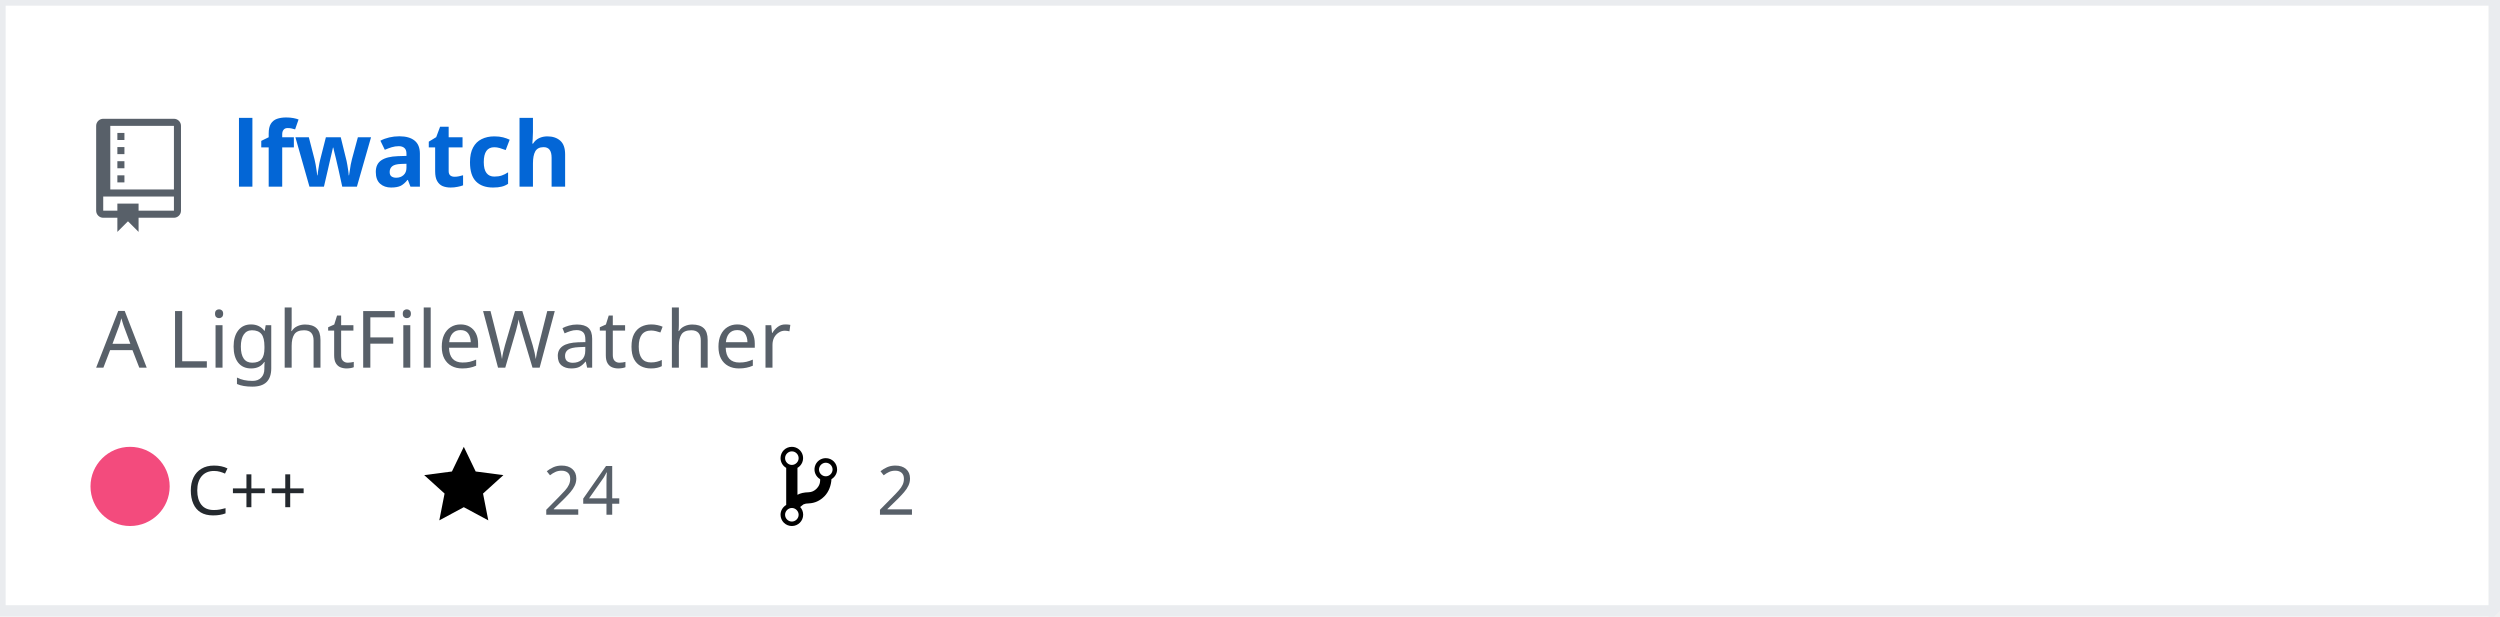
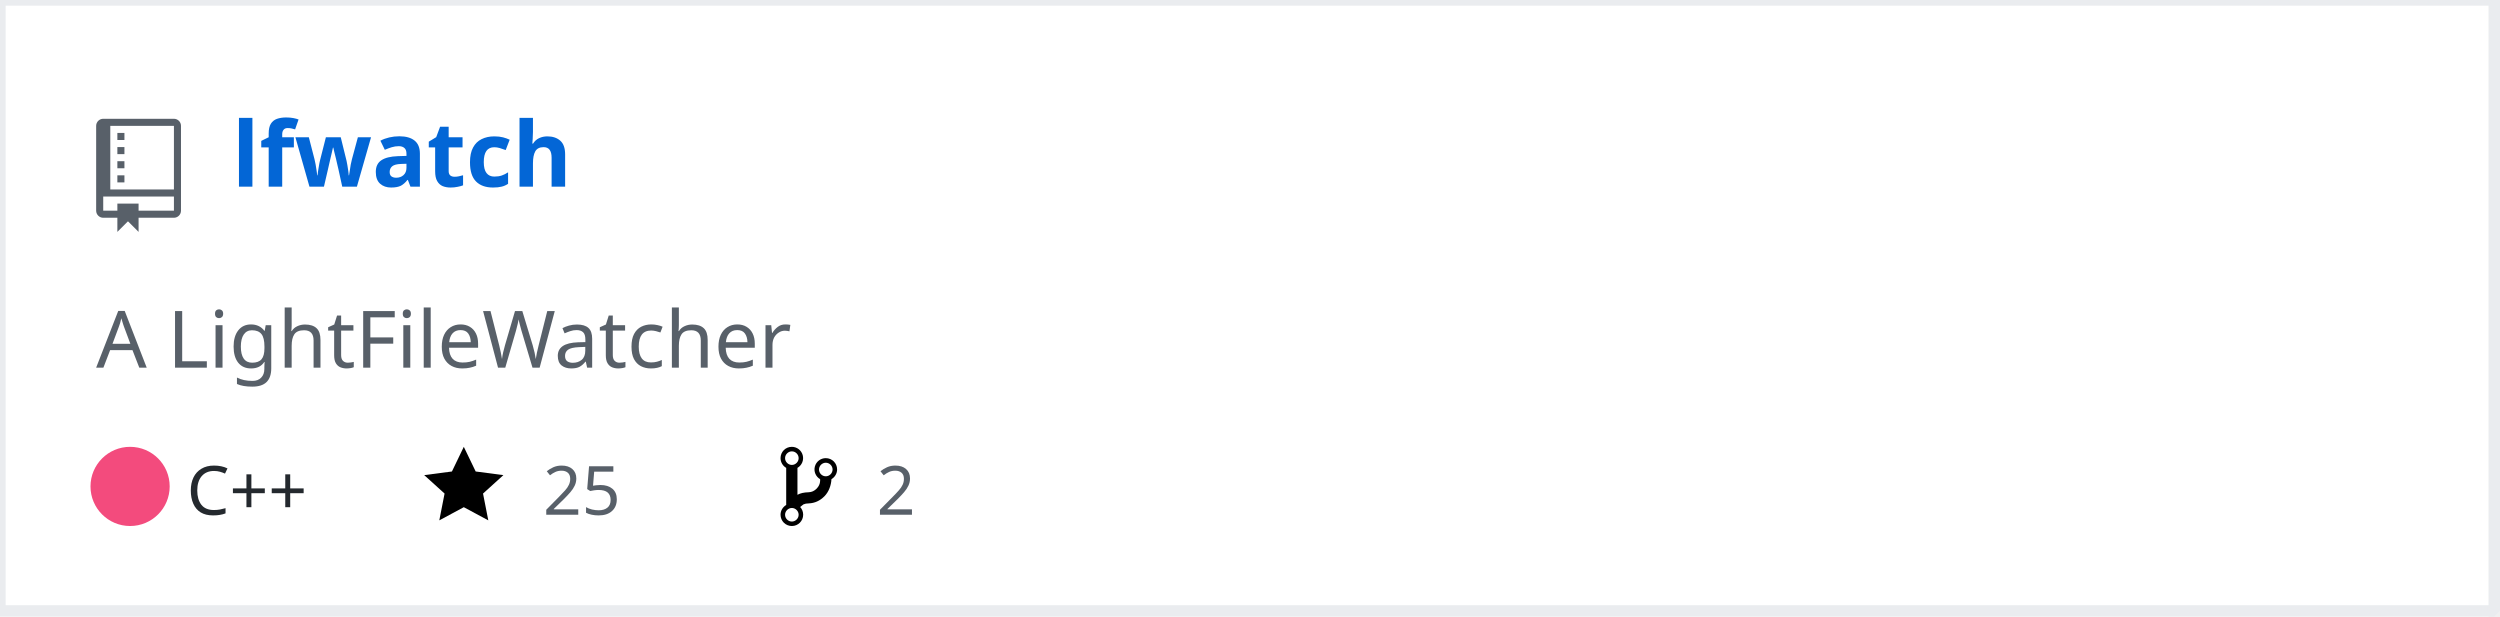
<svg xmlns="http://www.w3.org/2000/svg" width="442" height="109" version="1.2" baseProfile="tiny" data-reactroot="">
  <defs />
  <g fill="none" stroke="black" stroke-width="1" fill-rule="evenodd" stroke-linecap="square" stroke-linejoin="bevel">
    <g fill="#ffffff" fill-opacity="1" stroke="none" transform="matrix(1,0,0,1,0,0)">
      <rect x="0" y="0" width="440" height="109" />
    </g>
    <rect x="0" y="0" width="441" height="108" stroke="#eaecef" stroke-width="2" />
    <g fill="#586069" fill-opacity="1" stroke="none" transform="matrix(1.25,0,0,1.25,17,21)">
      <path vector-effect="none" fill-rule="evenodd" d="M4,9 L3,9 L3,8 L4,8 L4,9 M4,6 L3,6 L3,7 L4,7 L4,6 M4,4 L3,4 L3,5 L4,5 L4,4 M4,2 L3,2 L3,3 L4,3 L4,2 M12,1 L12,13 C12,13.55 11.55,14 11,14 L6,14 L6,16 L4.5,14.5 L3,16 L3,14 L1,14 C0.45,14 0,13.55 0,13 L0,1 C0,0.45 0.45,0 1,0 L11,0 C11.55,0 12,0.45 12,1 M11,11 L1,11 L1,13 L3,13 L3,12 L6,12 L6,13 L11,13 L11,11 M11,1 L2,1 L2,10 L11,10 L11,1" />
    </g>
    <g fill="#0366d6" fill-opacity="1" stroke="#0366d6" stroke-opacity="1" stroke-width="1" stroke-linecap="square" stroke-linejoin="bevel" transform="matrix(1,0,0,1,0,0)">
      <a target="" href="https://github.com/Twinklebear/lfwatch">
        <text fill="#0366d6" fill-opacity="1" stroke="none" xml:space="preserve" x="41" y="33" font-family="sans-serif" font-size="16" font-weight="630" font-style="normal">lfwatch</text>
      </a>
    </g>
    <g fill="#586069" fill-opacity="1" stroke="#586069" stroke-opacity="1" stroke-width="1" stroke-linecap="square" stroke-linejoin="bevel" transform="matrix(1,0,0,1,0,0)">
      <text fill="#586069" fill-opacity="1" stroke="none" xml:space="preserve" x="17" y="65" font-family="sans-serif" font-size="14" font-weight="400" font-style="normal">A LightFileWatcher </text>
    </g>
    <g fill="#24292e" fill-opacity="1" stroke="#24292e" stroke-opacity="1" stroke-width="1" stroke-linecap="square" stroke-linejoin="bevel" transform="matrix(1,0,0,1,0,0)">
      <text fill="#24292e" fill-opacity="1" stroke="none" xml:space="preserve" x="33" y="91" font-family="sans-serif" font-size="12" font-weight="400" font-style="normal">C++</text>
    </g>
    <g fill="#000000" fill-opacity="1" stroke="none" transform="matrix(1,0,0,1,75,78)">
      <a target="" href="https://github.com/Twinklebear/lfwatch/stargazers">
        <path vector-effect="none" fill-rule="evenodd" d="M14,6 L9.1,5.36 L7,1 L4.9,5.36 L0,6 L3.6,9.26 L2.67,14 L7,11.67 L11.33,14 L10.4,9.26 L14,6" />
      </a>
    </g>
    <g fill="#586069" fill-opacity="1" stroke="#586069" stroke-opacity="1" stroke-width="1" stroke-linecap="square" stroke-linejoin="bevel" transform="matrix(1,0,0,1,0,0)">
      <a target="" href="https://github.com/Twinklebear/lfwatch/stargazers">
-         <text fill="#586069" fill-opacity="1" stroke="none" xml:space="preserve" x="96" y="91" font-family="sans-serif" font-size="12" font-weight="400" font-style="normal">24</text>
+         <text fill="#586069" fill-opacity="1" stroke="none" xml:space="preserve" x="96" y="91" font-family="sans-serif" font-size="12" font-weight="400" font-style="normal">25</text>
      </a>
    </g>
    <g fill="#000000" fill-opacity="1" stroke="none" transform="matrix(1,0,0,1,138,78)">
      <a target="" href="https://github.com/Twinklebear/lfwatch/network/members">
        <path vector-effect="none" fill-rule="evenodd" d="M10,5 C10,3.89 9.11,3 8,3 C7.097,2.998 6.305,3.603 6.07,4.476 C5.836,5.348 6.217,6.269 7,6.72 L7,7.02 C6.98,7.54 6.77,8 6.37,8.4 C5.97,8.8 5.51,9.01 4.99,9.03 C4.16,9.05 3.51,9.19 2.99,9.48 L2.99,4.72 C3.773,4.269 4.154,3.348 3.92,2.476 C3.685,1.603 2.893,0.998 1.99,1 C0.88,1 0,1.89 0,3 C0.004,3.71 0.385,4.365 1,4.72 L1,11.28 C0.41,11.63 0,12.27 0,13 C0,14.11 0.89,15 2,15 C3.11,15 4,14.11 4,13 C4,12.47 3.8,12 3.47,11.64 C3.56,11.58 3.95,11.23 4.06,11.17 C4.31,11.06 4.62,11 5,11 C6.05,10.95 6.95,10.55 7.75,9.75 C8.55,8.95 8.95,7.77 9,6.73 L8.98,6.73 C9.59,6.37 10,5.73 10,5 M2,1.8 C2.66,1.8 3.2,2.35 3.2,3 C3.2,3.65 2.65,4.2 2,4.2 C1.35,4.2 0.8,3.65 0.8,3 C0.8,2.35 1.35,1.8 2,1.8 M2,14.21 C1.34,14.21 0.8,13.66 0.8,13.01 C0.8,12.36 1.35,11.81 2,11.81 C2.65,11.81 3.2,12.36 3.2,13.01 C3.2,13.66 2.65,14.21 2,14.21 M8,6.21 C7.34,6.21 6.8,5.66 6.8,5.01 C6.8,4.36 7.35,3.81 8,3.81 C8.65,3.81 9.2,4.36 9.2,5.01 C9.2,5.66 8.65,6.21 8,6.21 " />
      </a>
    </g>
    <g fill="#586069" fill-opacity="1" stroke="#586069" stroke-opacity="1" stroke-width="1" stroke-linecap="square" stroke-linejoin="bevel" transform="matrix(1,0,0,1,0,0)">
      <a target="" href="https://github.com/Twinklebear/lfwatch/network/members">
        <text fill="" fill-opacity="1" stroke="none" xml:space="preserve" x="155" y="91" font-family="sans-serif" font-size="12" font-weight="400" font-style="normal">2</text>
      </a>
    </g>
    <circle cx="23" cy="86" r="7" stroke="none" fill="#f34b7d" />
  </g>
</svg>
